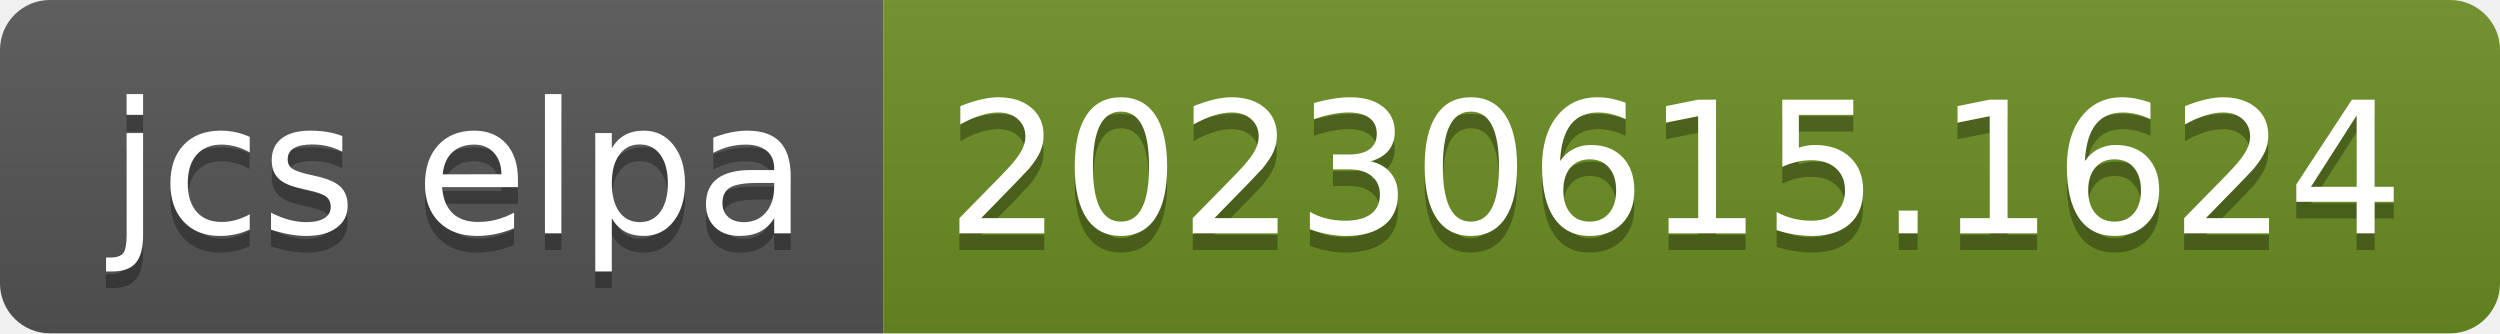
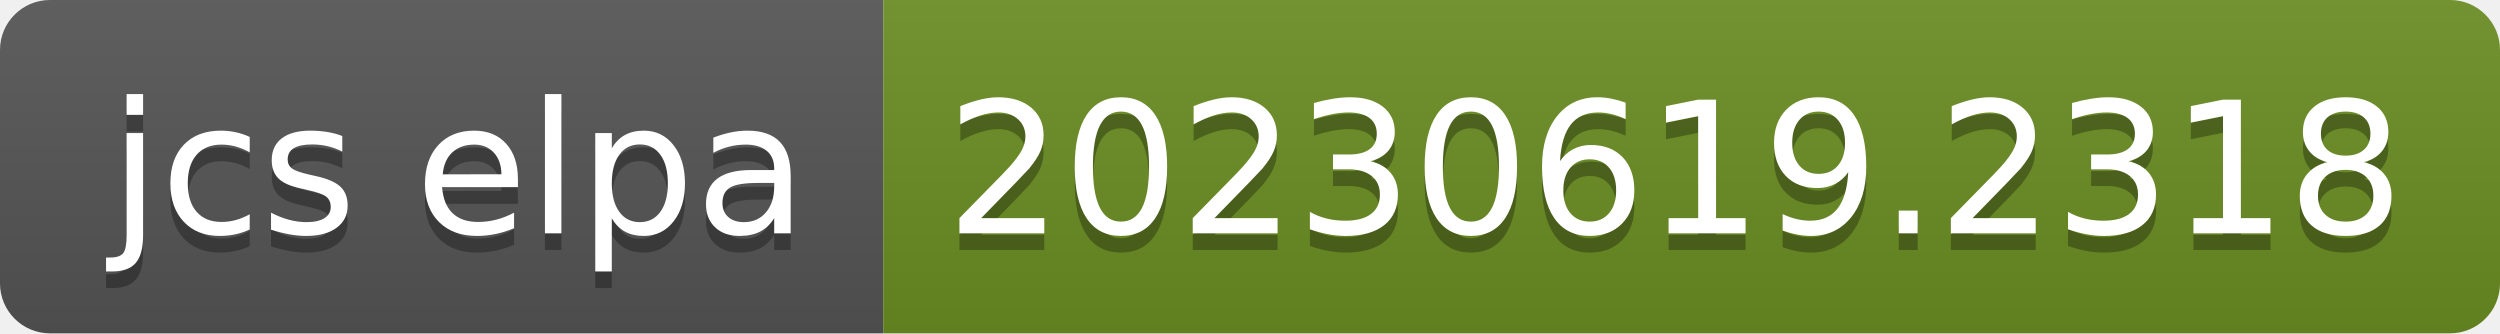
- <svg xmlns="http://www.w3.org/2000/svg" width="150" height="20" role="img" aria-label="jcs elpa: 20230615.1624">
+ <svg xmlns="http://www.w3.org/2000/svg" width="150" height="20" role="img" aria-label="jcs elpa: 20230619.2318">
  <linearGradient id="s" x2="0" y2="100%">
    <stop offset="0" stop-color="#bbb" stop-opacity=".1" />
    <stop offset="1" stop-opacity=".1" />
  </linearGradient>
  <clipPath id="r">
    <rect width="150" height="20" rx="3" fill="#fff" />
  </clipPath>
  <g clip-path="url(#r)">
    <rect width="53" height="20" fill="#555" />
    <rect x="53" width="97" height="20" fill="#6b8e23" />
    <rect width="150" height="20" fill="url(#s)" />
  </g>
  <g fill="#fff" text-anchor="middle" font-family="Verdana,Geneva,DejaVu Sans,sans-serif" text-rendering="geometricPrecision" font-size="110">
    <text aria-hidden="true" x="275" y="150" fill="#010101" fill-opacity=".3" transform="scale(.1)" textLength="430">jcs elpa</text>
    <text x="275" y="140" transform="scale(.1)" fill="#fff" textLength="430">jcs elpa</text>
-     <text aria-hidden="true" x="1005" y="150" fill="#010101" fill-opacity=".3" transform="scale(.1)" textLength="870">20230615.1624</text>
-     <text x="1005" y="140" transform="scale(.1)" fill="#fff" textLength="870">20230615.1624</text>
+     <text aria-hidden="true" x="1005" y="150" fill="#010101" fill-opacity=".3" transform="scale(.1)" textLength="870">20230619.2318</text>
+     <text x="1005" y="140" transform="scale(.1)" fill="#fff" textLength="870">20230619.2318</text>
  </g>
</svg>
